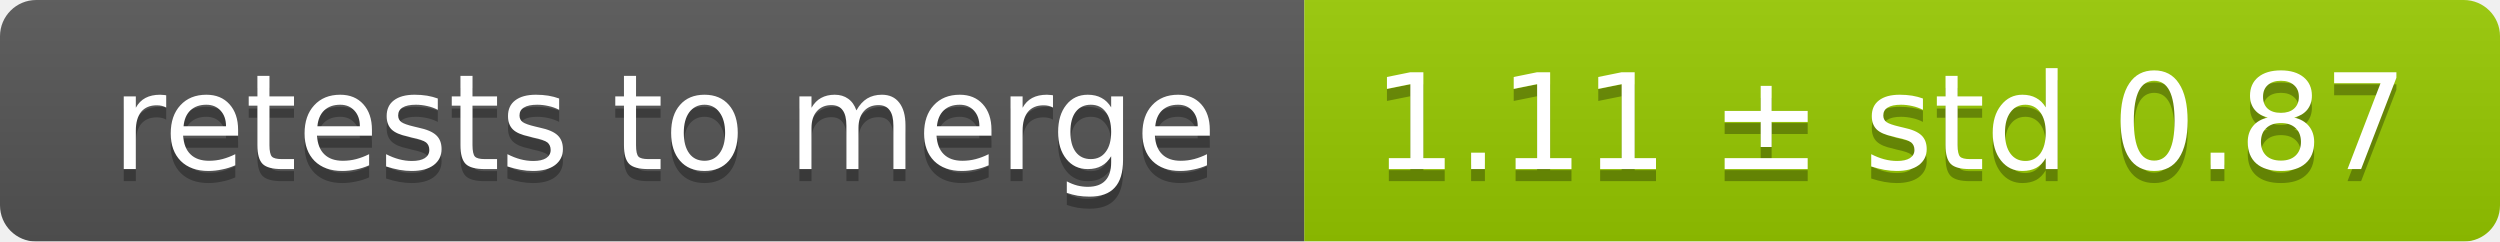
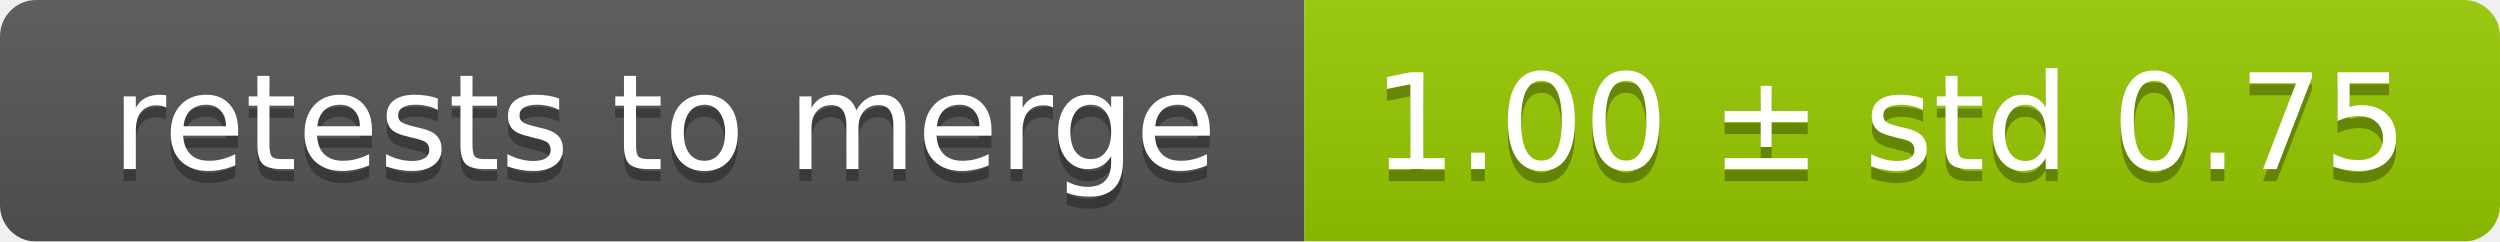
<svg xmlns="http://www.w3.org/2000/svg" width="207" height="20">
  <linearGradient id="smooth" x2="0" y2="100%">
    <stop offset="0" stop-color="#bbb" stop-opacity=".1" />
    <stop offset="1" stop-opacity=".1" />
  </linearGradient>
  <mask id="round">
    <rect width="207" height="20" rx="3" fill="#fff" />
  </mask>
  <g mask="url(#round)">
    <rect width="108" height="20" fill="#555" />
    <rect x="108" width="99" height="20" fill="#97ca00" />
    <rect width="207" height="20" fill="url(#smooth)" />
  </g>
  <g fill="#fff" text-anchor="middle" font-family="DejaVu Sans,Verdana,Geneva,sans-serif" font-size="11">
    <text x="55" y="15" fill="#010101" fill-opacity=".3">retests to merge</text>
    <text x="55" y="14">retests to merge</text>
-     <text x="156.5" y="15" fill="#010101" fill-opacity=".3">1.11 ± std 0.87</text>
-     <text x="156.5" y="14">1.11 ± std 0.87</text>
+     <text x="156.5" y="15" fill="#010101" fill-opacity=".3">1.00 ± std 0.75</text>
+     <text x="156.5" y="14">1.00 ± std 0.75</text>
  </g>
</svg>
